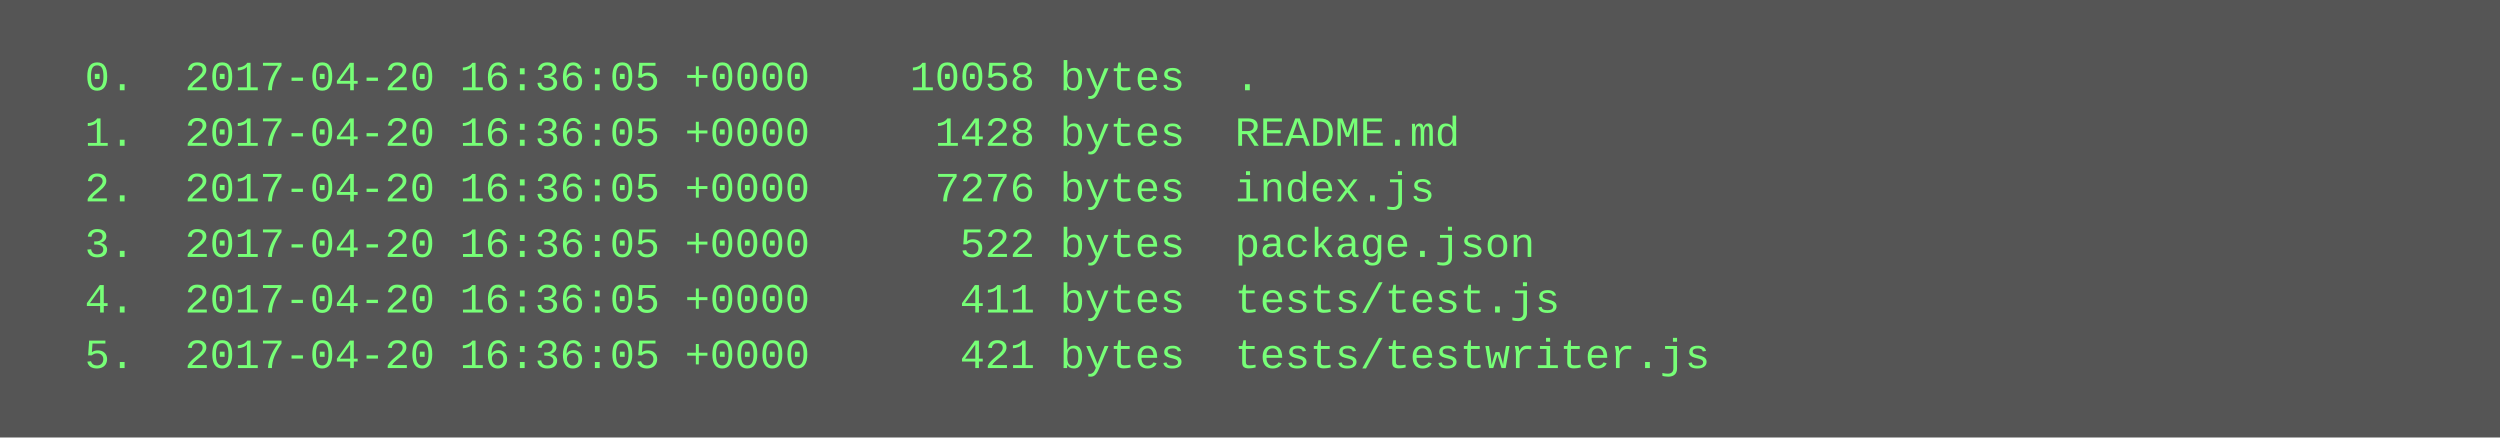
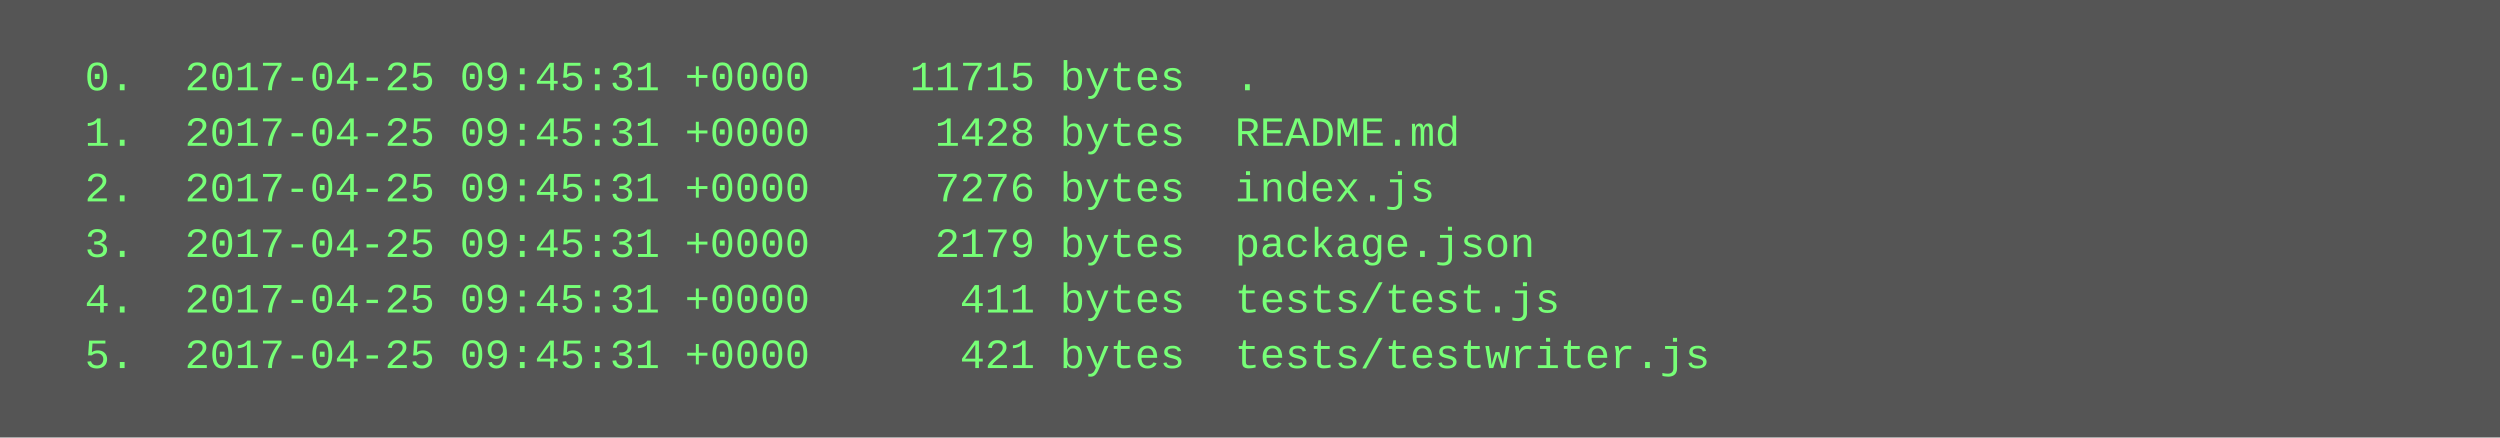
<svg xmlns="http://www.w3.org/2000/svg" height="126" width="720">
  <rect height="126" fill="#555" width="720" />
  <text fill="#7f7" font-family="Courier New" font-size="12" xml:space="preserve">
-     <tspan x="10" y="26">  0.  2017-04-20 16:36:05 +0000    10058 bytes  .</tspan>
-     <tspan x="10" y="42">  1.  2017-04-20 16:36:05 +0000     1428 bytes  README.md</tspan>
-     <tspan x="10" y="58">  2.  2017-04-20 16:36:05 +0000     7276 bytes  index.js</tspan>
-     <tspan x="10" y="74">  3.  2017-04-20 16:36:05 +0000      522 bytes  package.json</tspan>
-     <tspan x="10" y="90">  4.  2017-04-20 16:36:05 +0000      411 bytes  tests/test.js</tspan>
-     <tspan x="10" y="106">  5.  2017-04-20 16:36:05 +0000      421 bytes  tests/testwriter.js</tspan>
+     <tspan x="10" y="26">  0.  2017-04-25 09:45:31 +0000    11715 bytes  .</tspan>
+     <tspan x="10" y="42">  1.  2017-04-25 09:45:31 +0000     1428 bytes  README.md</tspan>
+     <tspan x="10" y="58">  2.  2017-04-25 09:45:31 +0000     7276 bytes  index.js</tspan>
+     <tspan x="10" y="74">  3.  2017-04-25 09:45:31 +0000     2179 bytes  package.json</tspan>
+     <tspan x="10" y="90">  4.  2017-04-25 09:45:31 +0000      411 bytes  tests/test.js</tspan>
+     <tspan x="10" y="106">  5.  2017-04-25 09:45:31 +0000      421 bytes  tests/testwriter.js</tspan>
  </text>
</svg>
